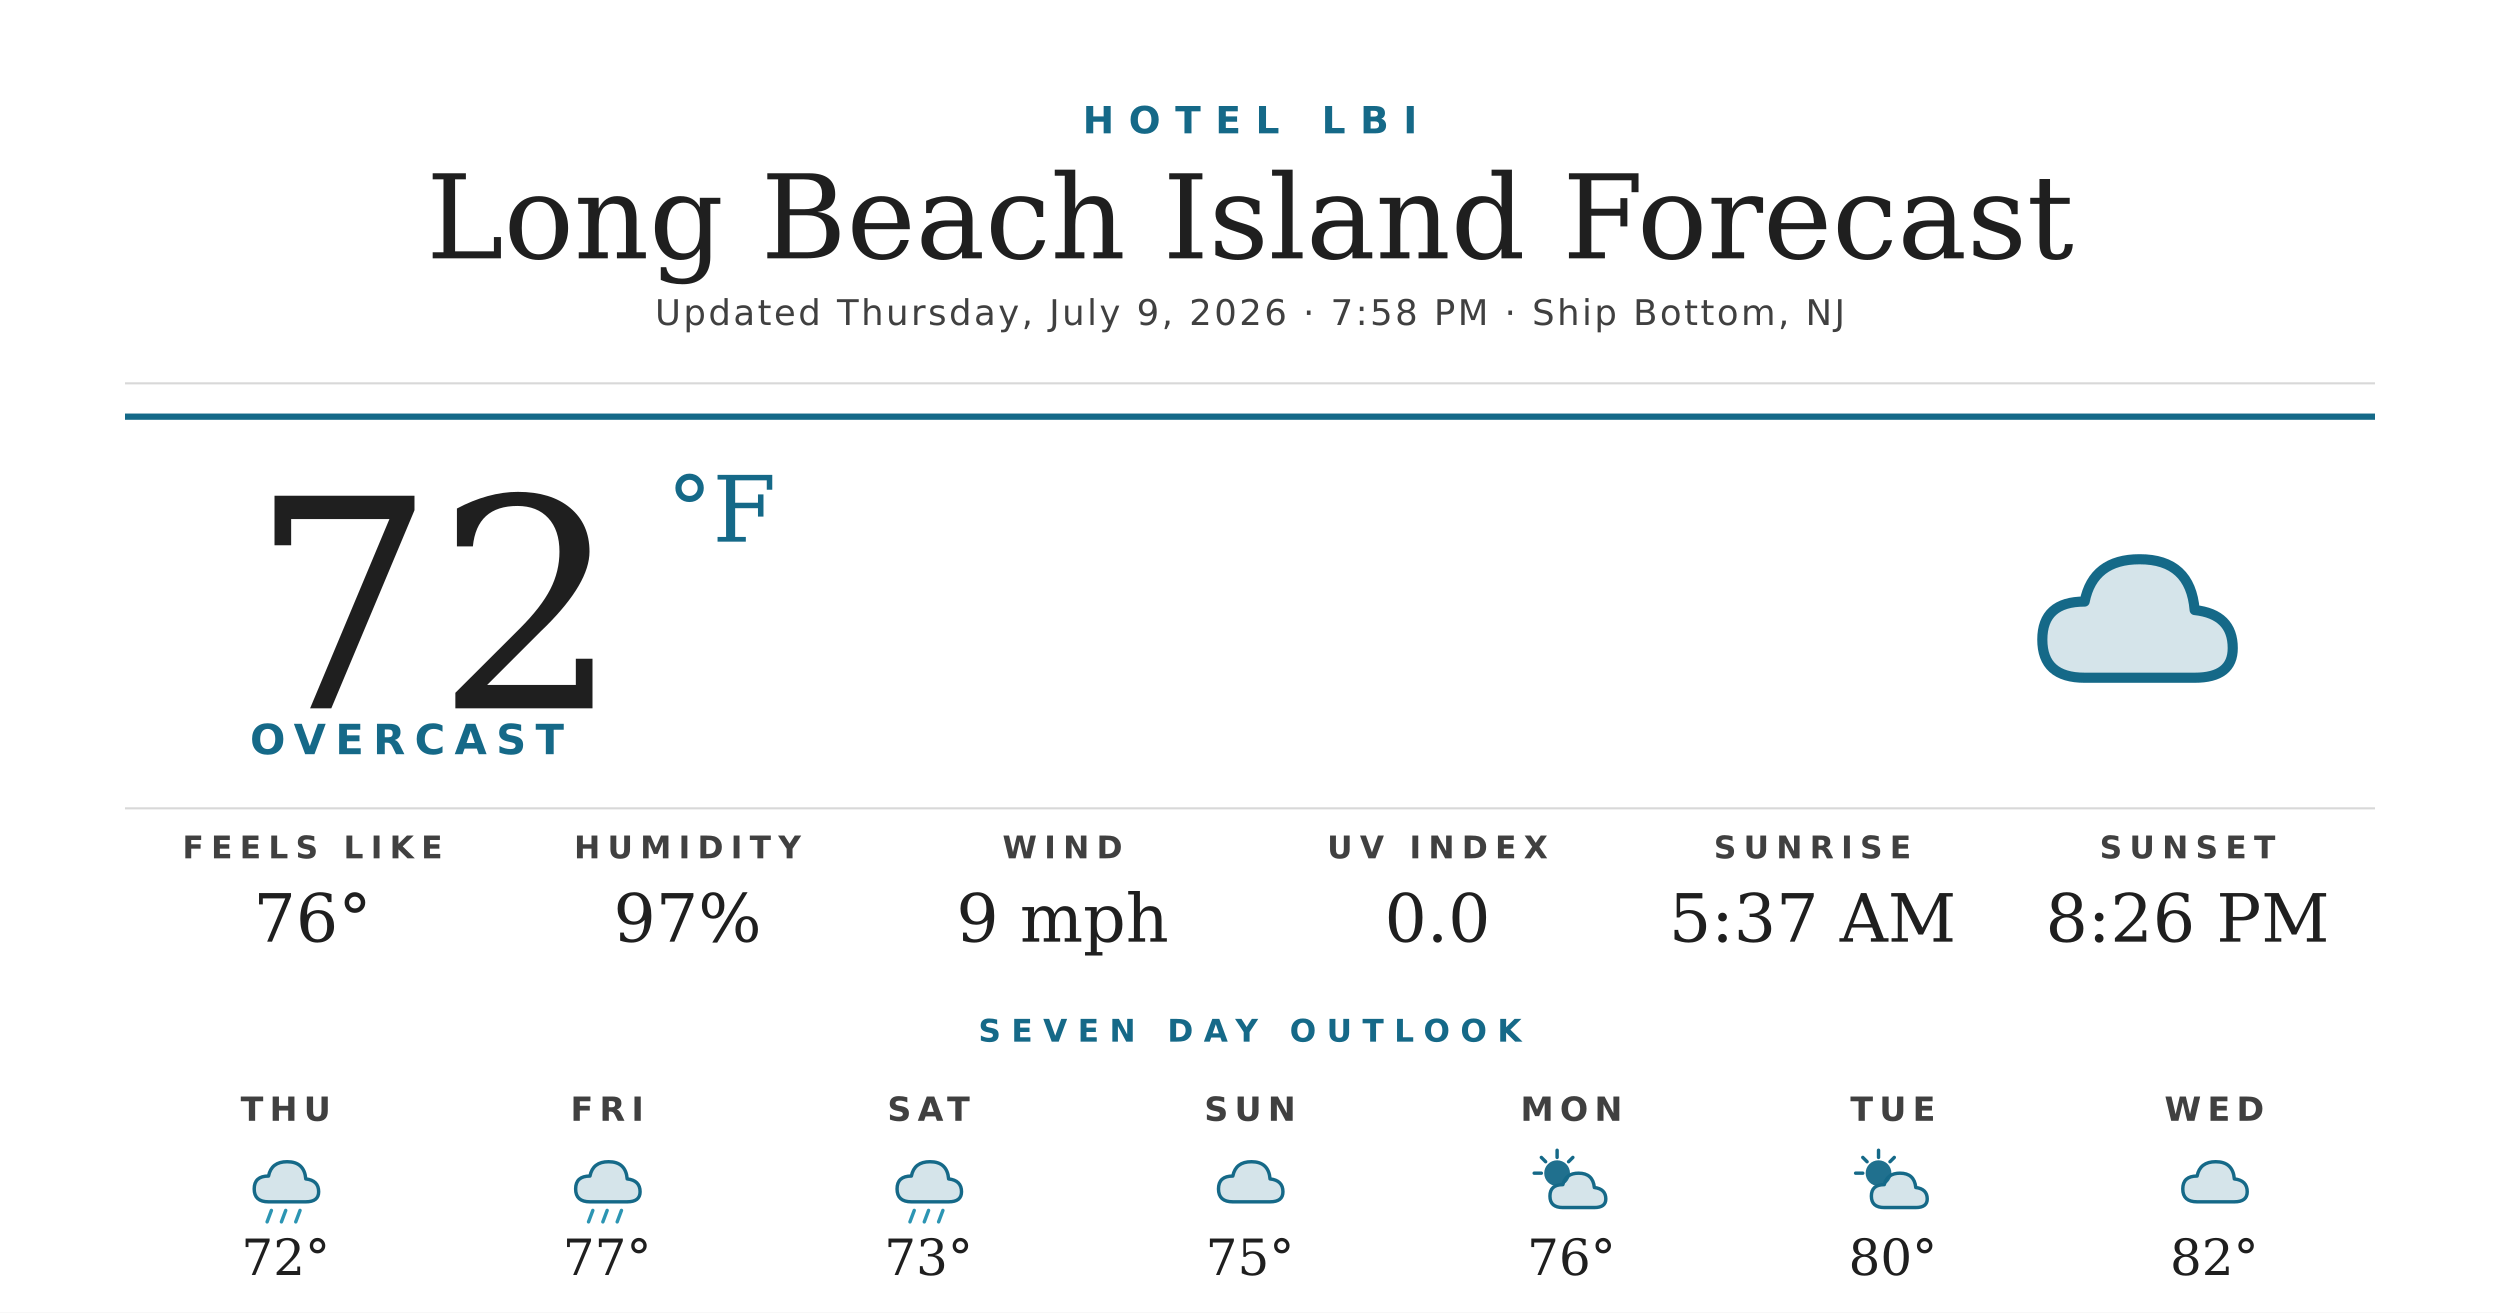
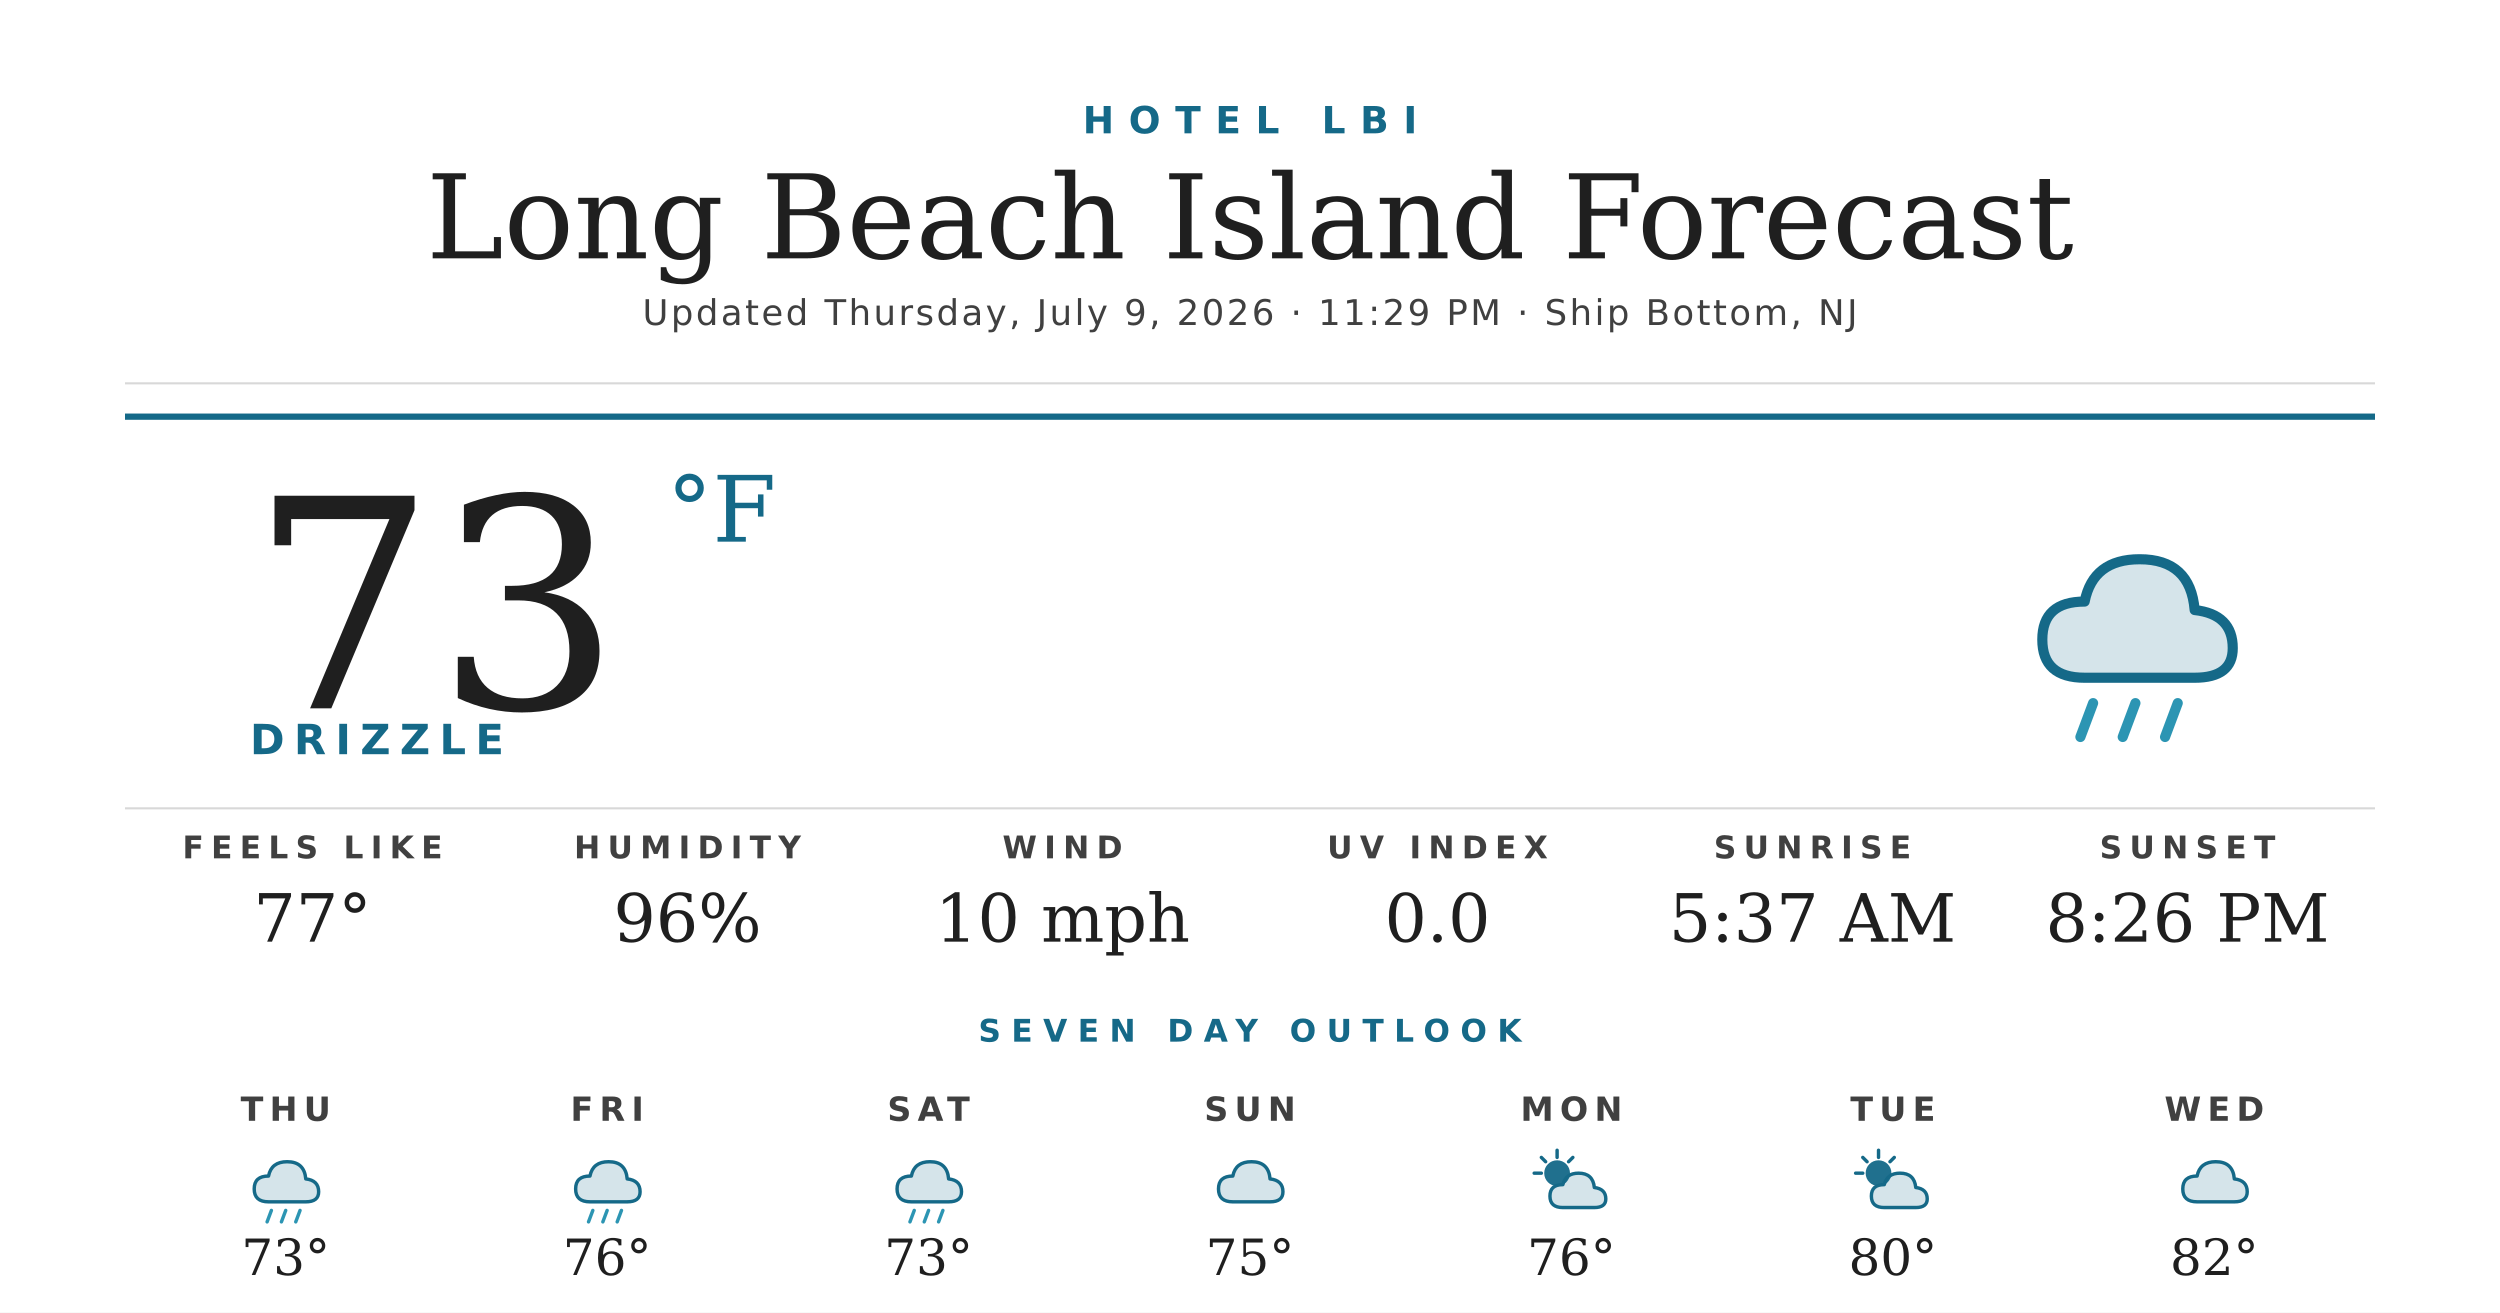
<svg xmlns="http://www.w3.org/2000/svg" width="1200" height="630" viewBox="0 0 1200 630">
  <rect width="1200" height="630" fill="#ffffff" />
  <text x="600" y="64" text-anchor="middle" font-family="'Montserrat Bold', 'Montserrat', 'DejaVu Sans', Helvetica, Arial, sans-serif" font-size="18" font-weight="700" fill="#156988" letter-spacing="7">HOTEL LBI</text>
  <text x="600" y="124" text-anchor="middle" font-family="'Prata', 'DejaVu Serif', Georgia, serif" font-size="56" fill="#1f1f1f">Long Beach Island Forecast</text>
-   <text x="600" y="156" text-anchor="middle" font-family="'Montserrat', 'DejaVu Sans', Helvetica, Arial, sans-serif" font-size="17" font-weight="500" fill="#404040" letter-spacing="1.2">Updated Thursday, July 9, 2026 · 7:58 PM · Ship Bottom, NJ</text>
+   <text x="600" y="156" text-anchor="middle" font-family="'Montserrat', 'DejaVu Sans', Helvetica, Arial, sans-serif" font-size="17" font-weight="500" fill="#404040" letter-spacing="1.2">Updated Thursday, July 9, 2026 · 11:29 PM · Ship Bottom, NJ</text>
  <line x1="60" y1="184" x2="1140" y2="184" stroke="#d8d8d8" stroke-width="1" />
  <line x1="60" y1="200" x2="1140" y2="200" stroke="#156988" stroke-width="3" />
-   <text x="120" y="340" font-family="'Prata', 'DejaVu Serif', Georgia, serif" font-size="140" fill="#1f1f1f">72</text>
+   <text x="120" y="340" font-family="'Prata', 'DejaVu Serif', Georgia, serif" font-size="140" fill="#1f1f1f">73</text>
  <text x="320" y="260" font-family="'Prata', 'DejaVu Serif', Georgia, serif" font-size="44" fill="#156988">°F</text>
-   <text x="120" y="362" font-family="'Montserrat Bold', 'Montserrat', 'DejaVu Sans', Helvetica, Arial, sans-serif" font-size="20" font-weight="700" fill="#156988" letter-spacing="4.5">OVERCAST</text>
+   <text x="120" y="362" font-family="'Montserrat Bold', 'Montserrat', 'DejaVu Sans', Helvetica, Arial, sans-serif" font-size="20" font-weight="700" fill="#156988" letter-spacing="4.5">DRIZZLE</text>
  <g transform="translate(960,240) scale(2.03125)">
    <path d="M20 42 Q10 42 10 33 Q10 24 20 24 Q22 14 33 14 Q45 14 46 26 Q55 27 55 35 Q55 42 46 42 Z" fill="#156988" opacity="0.18" />
    <path d="M20 42 Q10 42 10 33 Q10 24 20 24 Q22 14 33 14 Q45 14 46 26 Q55 27 55 35 Q55 42 46 42 Z" fill="none" stroke="#156988" stroke-width="2.4" stroke-linejoin="round" />
+     <g stroke="#2C95B3" stroke-width="2.4" stroke-linecap="round">
+       <line x1="22" y1="48" x2="19" y2="56" />
+       <line x1="32" y1="48" x2="29" y2="56" />
+       <line x1="42" y1="48" x2="39" y2="56" />
+     </g>
  </g>
  <line x1="60" y1="388" x2="1140" y2="388" stroke="#d8d8d8" stroke-width="1" />
  <text x="150" y="412" text-anchor="middle" font-family="'Montserrat Bold', 'Montserrat', 'DejaVu Sans', Helvetica, Arial, sans-serif" font-size="15" font-weight="700" fill="#404040" letter-spacing="3.5">FEELS LIKE</text>
-   <text x="150" y="452" text-anchor="middle" font-family="'Prata', 'DejaVu Serif', Georgia, serif" font-size="32" fill="#1f1f1f">76°</text>
+   <text x="150" y="452" text-anchor="middle" font-family="'Prata', 'DejaVu Serif', Georgia, serif" font-size="32" fill="#1f1f1f">77°</text>
  <text x="330" y="412" text-anchor="middle" font-family="'Montserrat Bold', 'Montserrat', 'DejaVu Sans', Helvetica, Arial, sans-serif" font-size="15" font-weight="700" fill="#404040" letter-spacing="3.5">HUMIDITY</text>
-   <text x="330" y="452" text-anchor="middle" font-family="'Prata', 'DejaVu Serif', Georgia, serif" font-size="32" fill="#1f1f1f">97%</text>
+   <text x="330" y="452" text-anchor="middle" font-family="'Prata', 'DejaVu Serif', Georgia, serif" font-size="32" fill="#1f1f1f">96%</text>
  <text x="510" y="412" text-anchor="middle" font-family="'Montserrat Bold', 'Montserrat', 'DejaVu Sans', Helvetica, Arial, sans-serif" font-size="15" font-weight="700" fill="#404040" letter-spacing="3.5">WIND</text>
-   <text x="510" y="452" text-anchor="middle" font-family="'Prata', 'DejaVu Serif', Georgia, serif" font-size="32" fill="#1f1f1f">9 mph</text>
+   <text x="510" y="452" text-anchor="middle" font-family="'Prata', 'DejaVu Serif', Georgia, serif" font-size="32" fill="#1f1f1f">10 mph</text>
  <text x="690" y="412" text-anchor="middle" font-family="'Montserrat Bold', 'Montserrat', 'DejaVu Sans', Helvetica, Arial, sans-serif" font-size="15" font-weight="700" fill="#404040" letter-spacing="3.5">UV INDEX</text>
  <text x="690" y="452" text-anchor="middle" font-family="'Prata', 'DejaVu Serif', Georgia, serif" font-size="32" fill="#1f1f1f">0.0</text>
  <text x="870" y="412" text-anchor="middle" font-family="'Montserrat Bold', 'Montserrat', 'DejaVu Sans', Helvetica, Arial, sans-serif" font-size="15" font-weight="700" fill="#404040" letter-spacing="3.5">SUNRISE</text>
  <text x="870" y="452" text-anchor="middle" font-family="'Prata', 'DejaVu Serif', Georgia, serif" font-size="32" fill="#1f1f1f">5:37 AM</text>
  <text x="1050" y="412" text-anchor="middle" font-family="'Montserrat Bold', 'Montserrat', 'DejaVu Sans', Helvetica, Arial, sans-serif" font-size="15" font-weight="700" fill="#404040" letter-spacing="3.5">SUNSET</text>
  <text x="1050" y="452" text-anchor="middle" font-family="'Prata', 'DejaVu Serif', Georgia, serif" font-size="32" fill="#1f1f1f">8:26 PM</text>
  <text x="600" y="500" text-anchor="middle" font-family="'Montserrat Bold', 'Montserrat', 'DejaVu Sans', Helvetica, Arial, sans-serif" font-size="15" font-weight="700" fill="#156988" letter-spacing="5">SEVEN DAY OUTLOOK</text>
  <text x="137.143" y="538" text-anchor="middle" font-family="'Montserrat Bold', 'Montserrat', 'DejaVu Sans', Helvetica, Arial, sans-serif" font-size="16" font-weight="700" fill="#404040" letter-spacing="3">THU</text>
  <g transform="translate(115.1429,548) scale(0.6875)">
    <path d="M20 42 Q10 42 10 33 Q10 24 20 24 Q22 14 33 14 Q45 14 46 26 Q55 27 55 35 Q55 42 46 42 Z" fill="#156988" opacity="0.18" />
    <path d="M20 42 Q10 42 10 33 Q10 24 20 24 Q22 14 33 14 Q45 14 46 26 Q55 27 55 35 Q55 42 46 42 Z" fill="none" stroke="#156988" stroke-width="2.4" stroke-linejoin="round" />
    <g stroke="#2C95B3" stroke-width="2.4" stroke-linecap="round">
      <line x1="22" y1="48" x2="19" y2="56" />
      <line x1="32" y1="48" x2="29" y2="56" />
      <line x1="42" y1="48" x2="39" y2="56" />
    </g>
  </g>
-   <text x="137.143" y="612" text-anchor="middle" font-family="'Prata', 'DejaVu Serif', Georgia, serif" font-size="24" fill="#1f1f1f">72°</text>
+   <text x="137.143" y="612" text-anchor="middle" font-family="'Prata', 'DejaVu Serif', Georgia, serif" font-size="24" fill="#1f1f1f">73°</text>
  <text x="291.429" y="538" text-anchor="middle" font-family="'Montserrat Bold', 'Montserrat', 'DejaVu Sans', Helvetica, Arial, sans-serif" font-size="16" font-weight="700" fill="#404040" letter-spacing="3">FRI</text>
  <g transform="translate(269.4286,548) scale(0.6875)">
    <path d="M20 42 Q10 42 10 33 Q10 24 20 24 Q22 14 33 14 Q45 14 46 26 Q55 27 55 35 Q55 42 46 42 Z" fill="#156988" opacity="0.18" />
    <path d="M20 42 Q10 42 10 33 Q10 24 20 24 Q22 14 33 14 Q45 14 46 26 Q55 27 55 35 Q55 42 46 42 Z" fill="none" stroke="#156988" stroke-width="2.4" stroke-linejoin="round" />
    <g stroke="#2C95B3" stroke-width="2.4" stroke-linecap="round">
      <line x1="22" y1="48" x2="19" y2="56" />
      <line x1="32" y1="48" x2="29" y2="56" />
      <line x1="42" y1="48" x2="39" y2="56" />
    </g>
  </g>
-   <text x="291.429" y="612" text-anchor="middle" font-family="'Prata', 'DejaVu Serif', Georgia, serif" font-size="24" fill="#1f1f1f">77°</text>
+   <text x="291.429" y="612" text-anchor="middle" font-family="'Prata', 'DejaVu Serif', Georgia, serif" font-size="24" fill="#1f1f1f">76°</text>
  <text x="445.714" y="538" text-anchor="middle" font-family="'Montserrat Bold', 'Montserrat', 'DejaVu Sans', Helvetica, Arial, sans-serif" font-size="16" font-weight="700" fill="#404040" letter-spacing="3">SAT</text>
  <g transform="translate(423.7143,548) scale(0.6875)">
    <path d="M20 42 Q10 42 10 33 Q10 24 20 24 Q22 14 33 14 Q45 14 46 26 Q55 27 55 35 Q55 42 46 42 Z" fill="#156988" opacity="0.18" />
    <path d="M20 42 Q10 42 10 33 Q10 24 20 24 Q22 14 33 14 Q45 14 46 26 Q55 27 55 35 Q55 42 46 42 Z" fill="none" stroke="#156988" stroke-width="2.4" stroke-linejoin="round" />
    <g stroke="#2C95B3" stroke-width="2.4" stroke-linecap="round">
      <line x1="22" y1="48" x2="19" y2="56" />
      <line x1="32" y1="48" x2="29" y2="56" />
      <line x1="42" y1="48" x2="39" y2="56" />
    </g>
  </g>
  <text x="445.714" y="612" text-anchor="middle" font-family="'Prata', 'DejaVu Serif', Georgia, serif" font-size="24" fill="#1f1f1f">73°</text>
  <text x="600" y="538" text-anchor="middle" font-family="'Montserrat Bold', 'Montserrat', 'DejaVu Sans', Helvetica, Arial, sans-serif" font-size="16" font-weight="700" fill="#404040" letter-spacing="3">SUN</text>
  <g transform="translate(578,548) scale(0.6875)">
    <path d="M20 42 Q10 42 10 33 Q10 24 20 24 Q22 14 33 14 Q45 14 46 26 Q55 27 55 35 Q55 42 46 42 Z" fill="#156988" opacity="0.18" />
    <path d="M20 42 Q10 42 10 33 Q10 24 20 24 Q22 14 33 14 Q45 14 46 26 Q55 27 55 35 Q55 42 46 42 Z" fill="none" stroke="#156988" stroke-width="2.4" stroke-linejoin="round" />
  </g>
  <text x="600" y="612" text-anchor="middle" font-family="'Prata', 'DejaVu Serif', Georgia, serif" font-size="24" fill="#1f1f1f">75°</text>
  <text x="754.286" y="538" text-anchor="middle" font-family="'Montserrat Bold', 'Montserrat', 'DejaVu Sans', Helvetica, Arial, sans-serif" font-size="16" font-weight="700" fill="#404040" letter-spacing="3">MON</text>
  <g transform="translate(732.2857,548) scale(0.6875)">
    <circle cx="22" cy="22" r="9" fill="#156988" opacity="0.95" />
    <g stroke="#156988" stroke-width="2.4" stroke-linecap="round">
      <line x1="22" y1="6" x2="22" y2="11" />
      <line x1="6" y1="22" x2="11" y2="22" />
      <line x1="11" y1="11" x2="14" y2="14" />
      <line x1="33" y1="11" x2="30" y2="14" />
    </g>
    <path d="M26 46 Q17 46 17 38 Q17 30 26 30 Q28 22 37 22 Q47 22 48 32 Q56 33 56 40 Q56 46 48 46 Z" fill="#156988" opacity="0.18" />
    <path d="M26 46 Q17 46 17 38 Q17 30 26 30 Q28 22 37 22 Q47 22 48 32 Q56 33 56 40 Q56 46 48 46 Z" fill="none" stroke="#156988" stroke-width="2.4" stroke-linejoin="round" />
  </g>
  <text x="754.286" y="612" text-anchor="middle" font-family="'Prata', 'DejaVu Serif', Georgia, serif" font-size="24" fill="#1f1f1f">76°</text>
  <text x="908.571" y="538" text-anchor="middle" font-family="'Montserrat Bold', 'Montserrat', 'DejaVu Sans', Helvetica, Arial, sans-serif" font-size="16" font-weight="700" fill="#404040" letter-spacing="3">TUE</text>
  <g transform="translate(886.5714,548) scale(0.6875)">
    <circle cx="22" cy="22" r="9" fill="#156988" opacity="0.95" />
    <g stroke="#156988" stroke-width="2.4" stroke-linecap="round">
      <line x1="22" y1="6" x2="22" y2="11" />
      <line x1="6" y1="22" x2="11" y2="22" />
      <line x1="11" y1="11" x2="14" y2="14" />
      <line x1="33" y1="11" x2="30" y2="14" />
    </g>
    <path d="M26 46 Q17 46 17 38 Q17 30 26 30 Q28 22 37 22 Q47 22 48 32 Q56 33 56 40 Q56 46 48 46 Z" fill="#156988" opacity="0.18" />
    <path d="M26 46 Q17 46 17 38 Q17 30 26 30 Q28 22 37 22 Q47 22 48 32 Q56 33 56 40 Q56 46 48 46 Z" fill="none" stroke="#156988" stroke-width="2.4" stroke-linejoin="round" />
  </g>
  <text x="908.571" y="612" text-anchor="middle" font-family="'Prata', 'DejaVu Serif', Georgia, serif" font-size="24" fill="#1f1f1f">80°</text>
  <text x="1062.857" y="538" text-anchor="middle" font-family="'Montserrat Bold', 'Montserrat', 'DejaVu Sans', Helvetica, Arial, sans-serif" font-size="16" font-weight="700" fill="#404040" letter-spacing="3">WED</text>
  <g transform="translate(1040.857,548) scale(0.6875)">
    <path d="M20 42 Q10 42 10 33 Q10 24 20 24 Q22 14 33 14 Q45 14 46 26 Q55 27 55 35 Q55 42 46 42 Z" fill="#156988" opacity="0.18" />
    <path d="M20 42 Q10 42 10 33 Q10 24 20 24 Q22 14 33 14 Q45 14 46 26 Q55 27 55 35 Q55 42 46 42 Z" fill="none" stroke="#156988" stroke-width="2.4" stroke-linejoin="round" />
  </g>
  <text x="1062.857" y="612" text-anchor="middle" font-family="'Prata', 'DejaVu Serif', Georgia, serif" font-size="24" fill="#1f1f1f">82°</text>
</svg>
